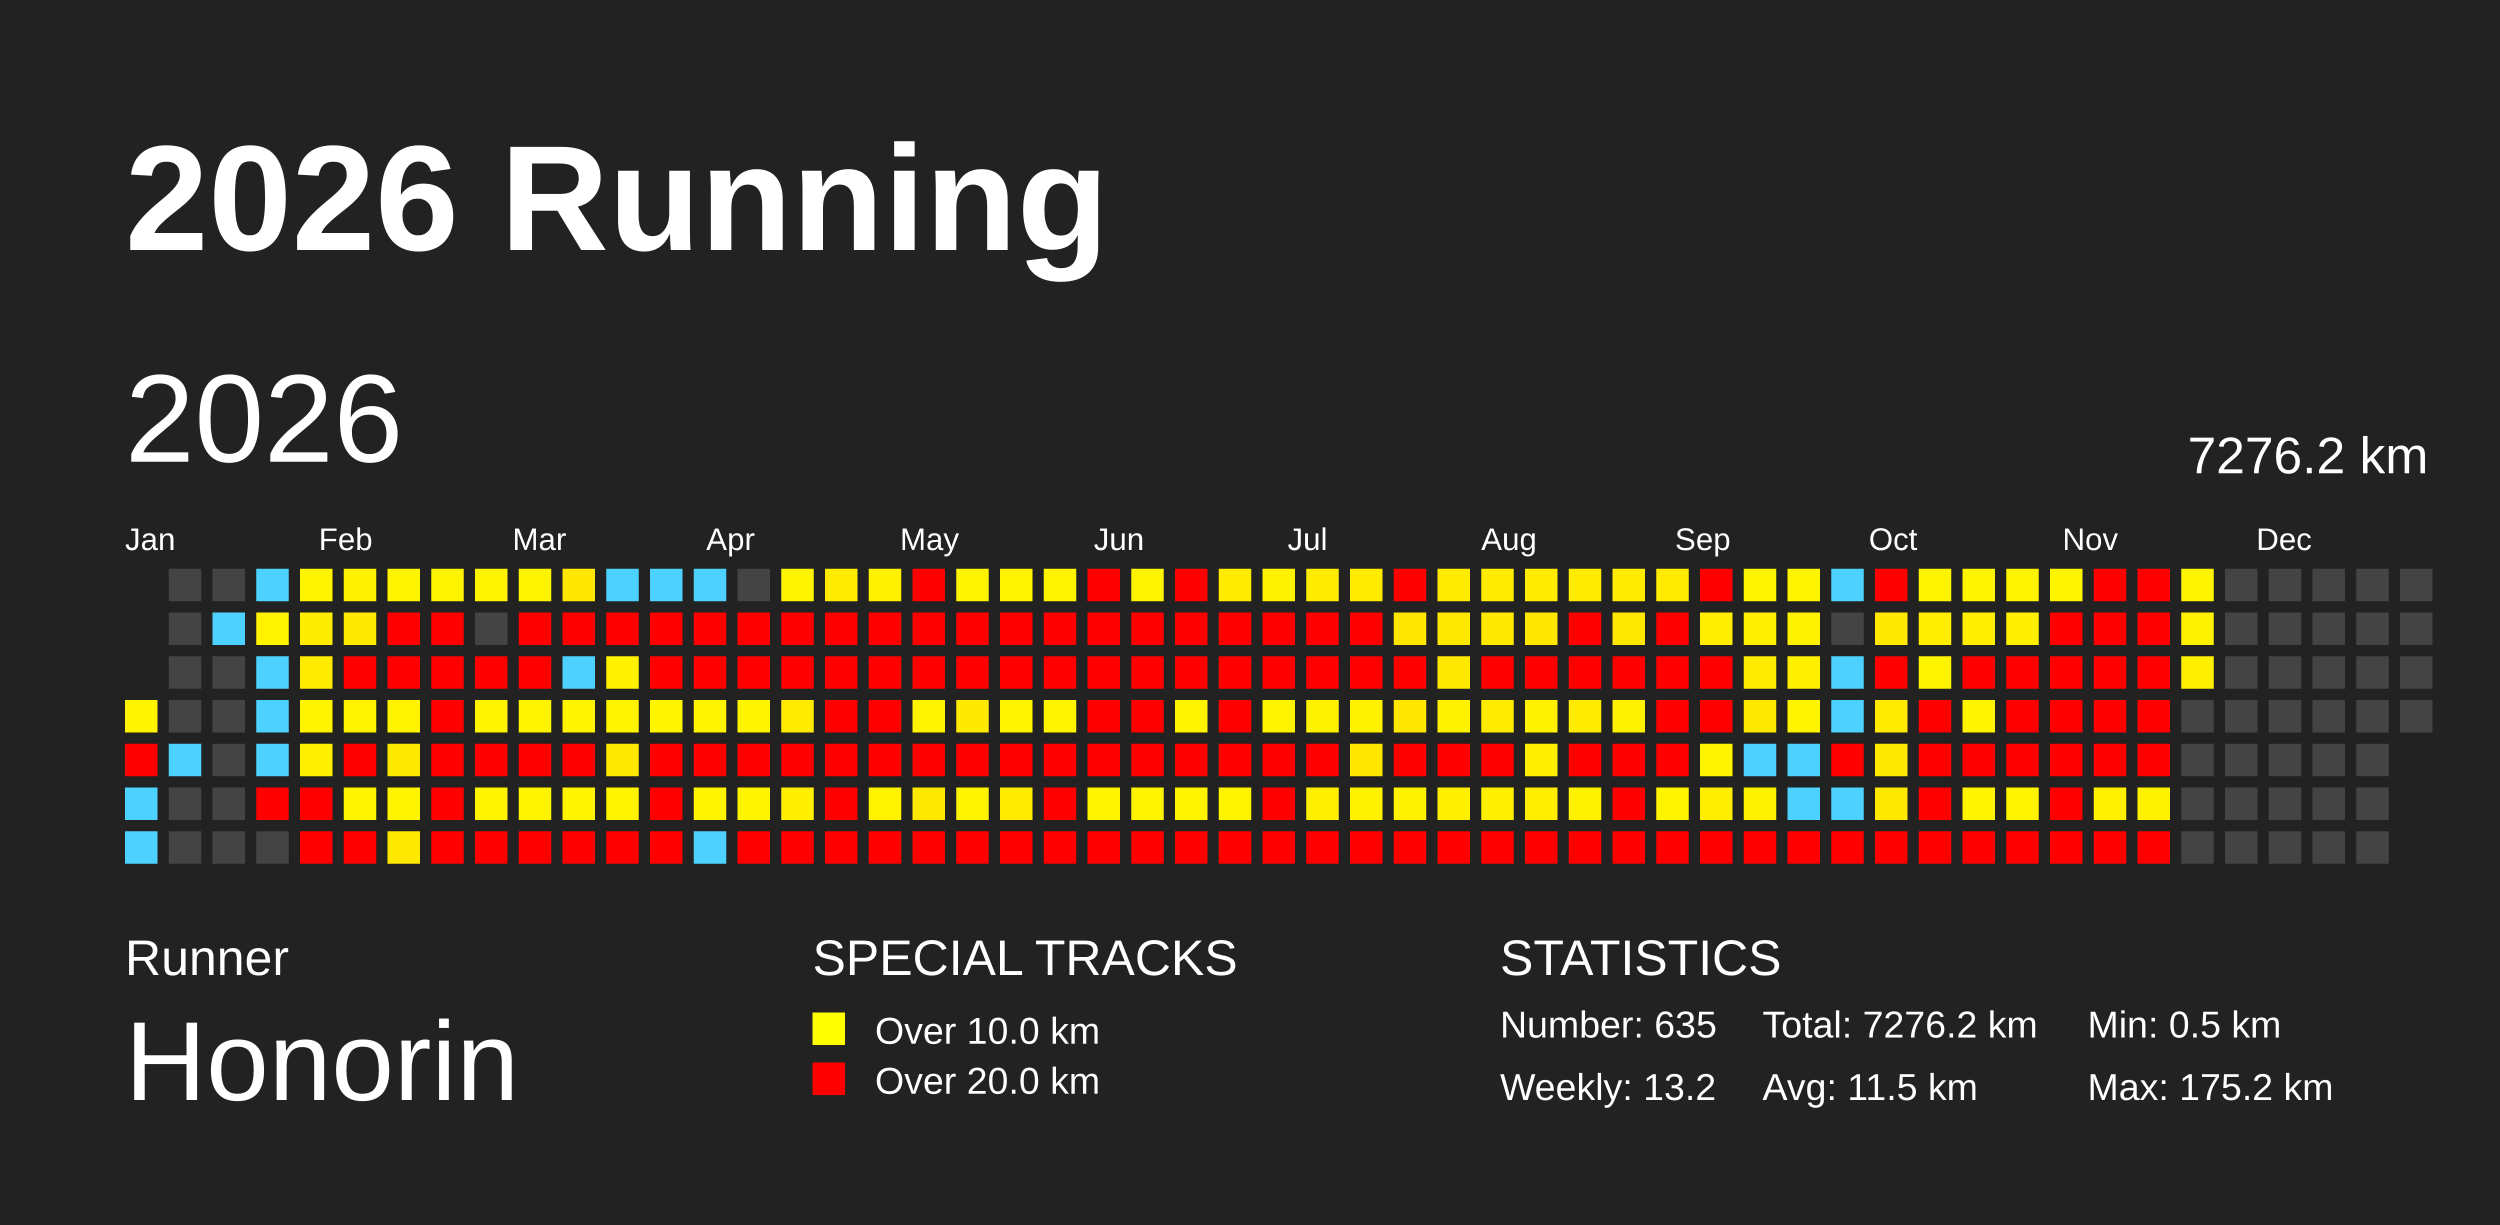
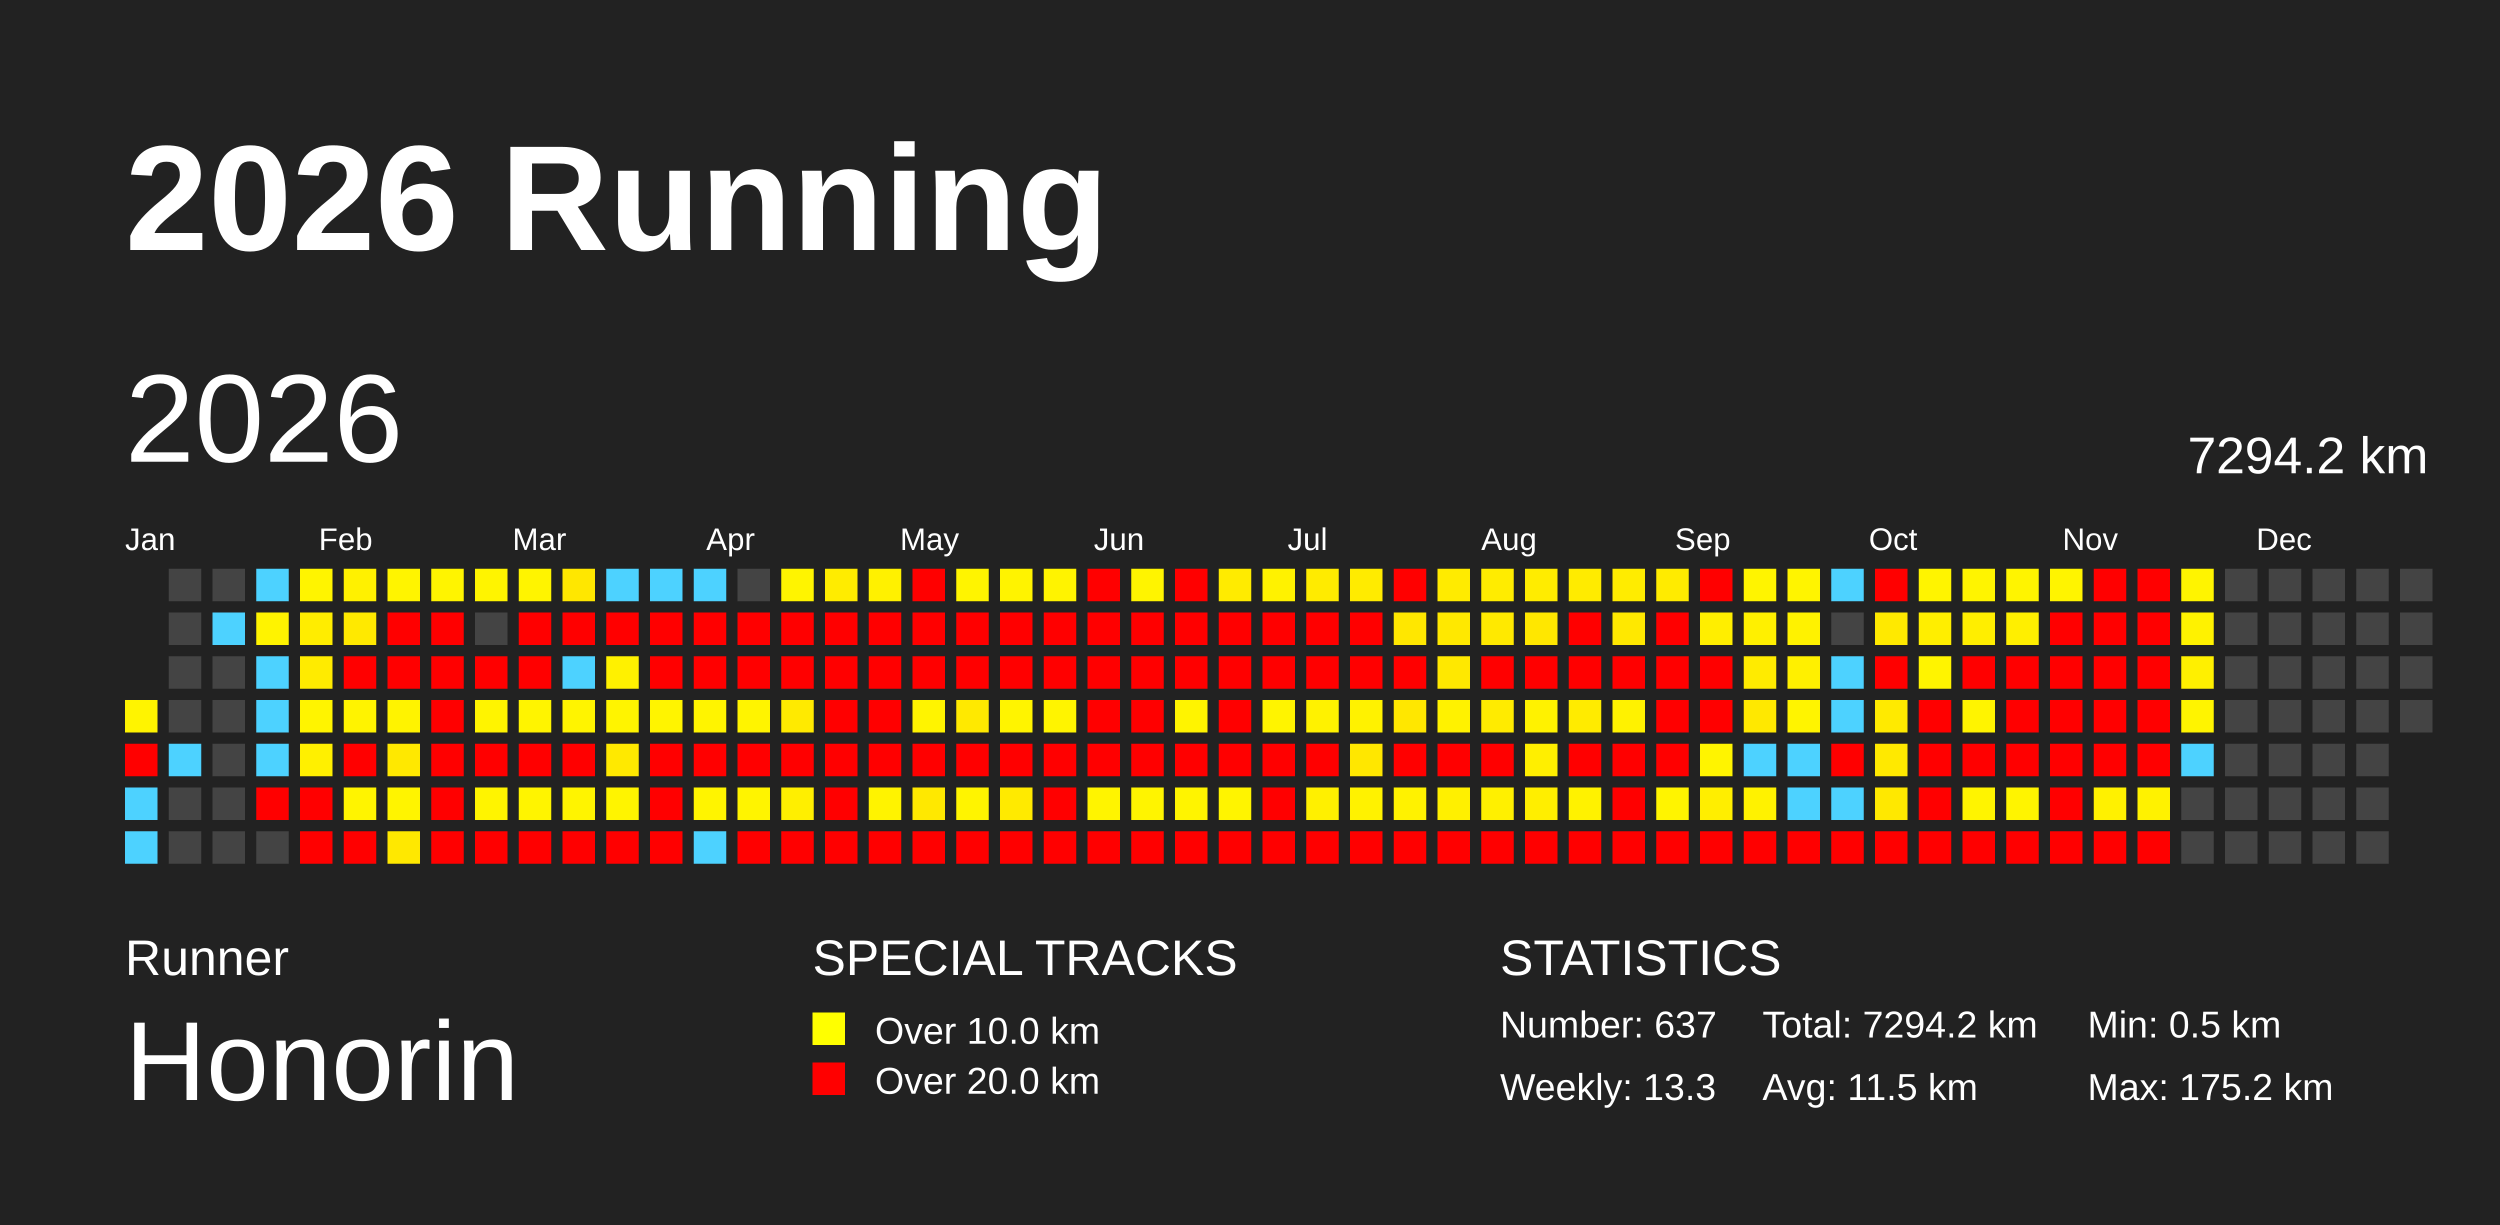
<svg xmlns="http://www.w3.org/2000/svg" baseProfile="full" height="98mm" version="1.1" viewBox="0,0,200,98" width="200mm">
  <defs />
  <rect fill="#222222" height="98" width="200" x="0" y="0" />
  <text fill="#FFFFFF" style="font-size:12px; font-family:Arial; font-weight:bold;" x="10" y="20">2026 Running</text>
  <text fill="#FFFFFF" style="font-size:4px; font-family:Arial" x="10" y="78">Runner</text>
  <text fill="#FFFFFF" style="font-size:9px; font-family:Arial" x="10" y="88">Honorin</text>
  <text fill="#FFFFFF" style="font-size:4px; font-family:Arial" x="65" y="78">SPECIAL TRACKS</text>
  <rect fill="yellow" height="2.6" width="2.6" x="65" y="81" />
  <text fill="#FFFFFF" style="font-size:3px; font-family:Arial" x="70" y="83.5">Over 10.0 km</text>
  <rect fill="red" height="2.6" width="2.6" x="65" y="85" />
  <text fill="#FFFFFF" style="font-size:3px; font-family:Arial" x="70" y="87.5">Over 20.0 km</text>
  <text fill="#FFFFFF" style="font-size:4px; font-family:Arial" x="120" y="78">STATISTICS</text>
-   <text fill="#FFFFFF" style="font-size:3px; font-family:Arial" x="120" y="83">Number: 635</text>
-   <text fill="#FFFFFF" style="font-size:3px; font-family:Arial" x="120" y="88">Weekly: 13.2</text>
-   <text fill="#FFFFFF" style="font-size:3px; font-family:Arial" x="141" y="83">Total: 7276.2 km</text>
+   <text fill="#FFFFFF" style="font-size:3px; font-family:Arial" x="120" y="83">Number: 637</text>
+   <text fill="#FFFFFF" style="font-size:3px; font-family:Arial" x="120" y="88">Weekly: 13.3</text>
+   <text fill="#FFFFFF" style="font-size:3px; font-family:Arial" x="141" y="83">Total: 7294.2 km</text>
  <text fill="#FFFFFF" style="font-size:3px; font-family:Arial" x="141" y="88">Avg: 11.5 km</text>
  <text fill="#FFFFFF" style="font-size:3px; font-family:Arial" x="167" y="83">Min: 0.5 km</text>
  <text fill="#FFFFFF" style="font-size:3px; font-family:Arial" x="167" y="88">Max: 175.2 km</text>
  <text dominant-baseline="hanging" fill="#FFFFFF" style="font-size:10.0px; font-family:Arial;" x="10" y="30">2026</text>
-   <text dominant-baseline="hanging" fill="#FFFFFF" style="font-size:4.125px; font-family:Arial;" x="175" y="35">7276.2 km</text>
+   <text dominant-baseline="hanging" fill="#FFFFFF" style="font-size:4.125px; font-family:Arial;" x="175" y="35">7294.2 km</text>
  <text fill="#FFFFFF" style="font-size:2.5px; font-family:Arial" x="10.0" y="44">Jan</text>
  <text fill="#FFFFFF" style="font-size:2.5px; font-family:Arial" x="25.5" y="44">Feb</text>
  <text fill="#FFFFFF" style="font-size:2.5px; font-family:Arial" x="41.0" y="44">Mar</text>
  <text fill="#FFFFFF" style="font-size:2.5px; font-family:Arial" x="56.5" y="44">Apr</text>
  <text fill="#FFFFFF" style="font-size:2.5px; font-family:Arial" x="72.0" y="44">May</text>
  <text fill="#FFFFFF" style="font-size:2.5px; font-family:Arial" x="87.5" y="44">Jun</text>
  <text fill="#FFFFFF" style="font-size:2.5px; font-family:Arial" x="103.0" y="44">Jul</text>
  <text fill="#FFFFFF" style="font-size:2.5px; font-family:Arial" x="118.5" y="44">Aug</text>
  <text fill="#FFFFFF" style="font-size:2.5px; font-family:Arial" x="134.0" y="44">Sep</text>
  <text fill="#FFFFFF" style="font-size:2.5px; font-family:Arial" x="149.5" y="44">Oct</text>
  <text fill="#FFFFFF" style="font-size:2.5px; font-family:Arial" x="165.0" y="44">Nov</text>
  <text fill="#FFFFFF" style="font-size:2.5px; font-family:Arial" x="180.5" y="44">Dec</text>
  <rect fill="#fff400" height="2.6" width="2.6" x="10.0" y="56.0" />
  <rect fill="red" height="2.6" width="2.6" x="10.0" y="59.5" />
  <rect fill="#4dd2ff" height="2.6" width="2.6" x="10.0" y="63.0" />
  <rect fill="#4dd2ff" height="2.6" width="2.6" x="10.0" y="66.5" />
  <rect fill="#444444" height="2.6" width="2.6" x="13.5" y="45.5" />
  <rect fill="#444444" height="2.6" width="2.6" x="13.5" y="49.0" />
  <rect fill="#444444" height="2.6" width="2.6" x="13.5" y="52.5" />
  <rect fill="#444444" height="2.6" width="2.6" x="13.5" y="56.0" />
  <rect fill="#4dd2ff" height="2.6" width="2.6" x="13.5" y="59.5" />
  <rect fill="#444444" height="2.6" width="2.6" x="13.5" y="63.0" />
  <rect fill="#444444" height="2.6" width="2.6" x="13.5" y="66.5" />
  <rect fill="#444444" height="2.6" width="2.6" x="17.0" y="45.5" />
  <rect fill="#4dd2ff" height="2.6" width="2.6" x="17.0" y="49.0" />
  <rect fill="#444444" height="2.6" width="2.6" x="17.0" y="52.5" />
  <rect fill="#444444" height="2.6" width="2.6" x="17.0" y="56.0" />
  <rect fill="#444444" height="2.6" width="2.6" x="17.0" y="59.5" />
  <rect fill="#444444" height="2.6" width="2.6" x="17.0" y="63.0" />
  <rect fill="#444444" height="2.6" width="2.6" x="17.0" y="66.5" />
  <rect fill="#4dd2ff" height="2.6" width="2.6" x="20.5" y="45.5" />
  <rect fill="#fff300" height="2.6" width="2.6" x="20.5" y="49.0" />
  <rect fill="#4dd2ff" height="2.6" width="2.6" x="20.5" y="52.5" />
  <rect fill="#4dd2ff" height="2.6" width="2.6" x="20.5" y="56.0" />
  <rect fill="#4dd2ff" height="2.6" width="2.6" x="20.5" y="59.5" />
  <rect fill="red" height="2.6" width="2.6" x="20.5" y="63.0" />
  <rect fill="#444444" height="2.6" width="2.6" x="20.5" y="66.5" />
  <rect fill="#fff400" height="2.6" width="2.6" x="24.0" y="45.5" />
  <rect fill="#ffed00" height="2.6" width="2.6" x="24.0" y="49.0" />
  <rect fill="#ffeb00" height="2.6" width="2.6" x="24.0" y="52.5" />
  <rect fill="#fff400" height="2.6" width="2.6" x="24.0" y="56.0" />
  <rect fill="#fff000" height="2.6" width="2.6" x="24.0" y="59.5" />
  <rect fill="red" height="2.6" width="2.6" x="24.0" y="63.0" />
  <rect fill="red" height="2.6" width="2.6" x="24.0" y="66.5" />
  <rect fill="#fff100" height="2.6" width="2.6" x="27.5" y="45.5" />
  <rect fill="#ffe900" height="2.6" width="2.6" x="27.5" y="49.0" />
  <rect fill="red" height="2.6" width="2.6" x="27.5" y="52.5" />
  <rect fill="#fff300" height="2.6" width="2.6" x="27.5" y="56.0" />
  <rect fill="red" height="2.6" width="2.6" x="27.5" y="59.5" />
  <rect fill="#fff400" height="2.6" width="2.6" x="27.5" y="63.0" />
  <rect fill="red" height="2.6" width="2.6" x="27.5" y="66.5" />
  <rect fill="#fff400" height="2.6" width="2.6" x="31.0" y="45.5" />
  <rect fill="red" height="2.6" width="2.6" x="31.0" y="49.0" />
  <rect fill="red" height="2.6" width="2.6" x="31.0" y="52.5" />
  <rect fill="#fff300" height="2.6" width="2.6" x="31.0" y="56.0" />
  <rect fill="#ffe800" height="2.6" width="2.6" x="31.0" y="59.5" />
  <rect fill="#fff400" height="2.6" width="2.6" x="31.0" y="63.0" />
  <rect fill="#ffe800" height="2.6" width="2.6" x="31.0" y="66.5" />
  <rect fill="#fff400" height="2.6" width="2.6" x="34.5" y="45.5" />
  <rect fill="red" height="2.6" width="2.6" x="34.5" y="49.0" />
  <rect fill="red" height="2.6" width="2.6" x="34.5" y="52.5" />
  <rect fill="red" height="2.6" width="2.6" x="34.5" y="56.0" />
  <rect fill="red" height="2.6" width="2.6" x="34.5" y="59.5" />
  <rect fill="red" height="2.6" width="2.6" x="34.5" y="63.0" />
  <rect fill="red" height="2.6" width="2.6" x="34.5" y="66.5" />
  <rect fill="#fff400" height="2.6" width="2.6" x="38.0" y="45.5" />
  <rect fill="#444444" height="2.6" width="2.6" x="38.0" y="49.0" />
  <rect fill="red" height="2.6" width="2.6" x="38.0" y="52.5" />
  <rect fill="#fff400" height="2.6" width="2.6" x="38.0" y="56.0" />
  <rect fill="red" height="2.6" width="2.6" x="38.0" y="59.5" />
  <rect fill="#fff400" height="2.6" width="2.6" x="38.0" y="63.0" />
  <rect fill="red" height="2.6" width="2.6" x="38.0" y="66.5" />
  <rect fill="#fff400" height="2.6" width="2.6" x="41.5" y="45.5" />
  <rect fill="red" height="2.6" width="2.6" x="41.5" y="49.0" />
  <rect fill="red" height="2.6" width="2.6" x="41.5" y="52.5" />
  <rect fill="#fff400" height="2.6" width="2.6" x="41.5" y="56.0" />
  <rect fill="red" height="2.6" width="2.6" x="41.5" y="59.5" />
  <rect fill="#fff400" height="2.6" width="2.6" x="41.5" y="63.0" />
  <rect fill="red" height="2.6" width="2.6" x="41.5" y="66.5" />
  <rect fill="#ffe700" height="2.6" width="2.6" x="45.0" y="45.5" />
  <rect fill="red" height="2.6" width="2.6" x="45.0" y="49.0" />
  <rect fill="#4dd2ff" height="2.6" width="2.6" x="45.0" y="52.5" />
  <rect fill="#fff400" height="2.6" width="2.6" x="45.0" y="56.0" />
  <rect fill="red" height="2.6" width="2.6" x="45.0" y="59.5" />
  <rect fill="#fff400" height="2.6" width="2.6" x="45.0" y="63.0" />
  <rect fill="red" height="2.6" width="2.6" x="45.0" y="66.5" />
  <rect fill="#4dd2ff" height="2.6" width="2.6" x="48.5" y="45.5" />
  <rect fill="red" height="2.6" width="2.6" x="48.5" y="49.0" />
  <rect fill="#fff100" height="2.6" width="2.6" x="48.5" y="52.5" />
  <rect fill="#fff400" height="2.6" width="2.6" x="48.5" y="56.0" />
  <rect fill="#ffe900" height="2.6" width="2.6" x="48.5" y="59.5" />
  <rect fill="#fff400" height="2.6" width="2.6" x="48.5" y="63.0" />
  <rect fill="red" height="2.6" width="2.6" x="48.5" y="66.5" />
  <rect fill="#4dd2ff" height="2.6" width="2.6" x="52.0" y="45.5" />
  <rect fill="red" height="2.6" width="2.6" x="52.0" y="49.0" />
  <rect fill="red" height="2.6" width="2.6" x="52.0" y="52.5" />
  <rect fill="#fff400" height="2.6" width="2.6" x="52.0" y="56.0" />
  <rect fill="red" height="2.6" width="2.6" x="52.0" y="59.5" />
  <rect fill="red" height="2.6" width="2.6" x="52.0" y="63.0" />
  <rect fill="red" height="2.6" width="2.6" x="52.0" y="66.5" />
  <rect fill="#4dd2ff" height="2.6" width="2.6" x="55.5" y="45.5" />
  <rect fill="red" height="2.6" width="2.6" x="55.5" y="49.0" />
  <rect fill="red" height="2.6" width="2.6" x="55.5" y="52.5" />
  <rect fill="#fff400" height="2.6" width="2.6" x="55.5" y="56.0" />
  <rect fill="red" height="2.6" width="2.6" x="55.5" y="59.5" />
  <rect fill="#fff400" height="2.6" width="2.6" x="55.5" y="63.0" />
  <rect fill="#4dd2ff" height="2.6" width="2.6" x="55.5" y="66.5" />
  <rect fill="#444444" height="2.6" width="2.6" x="59.0" y="45.5" />
  <rect fill="red" height="2.6" width="2.6" x="59.0" y="49.0" />
  <rect fill="red" height="2.6" width="2.6" x="59.0" y="52.5" />
  <rect fill="#fff400" height="2.6" width="2.6" x="59.0" y="56.0" />
  <rect fill="red" height="2.6" width="2.6" x="59.0" y="59.5" />
  <rect fill="#fff400" height="2.6" width="2.6" x="59.0" y="63.0" />
  <rect fill="red" height="2.6" width="2.6" x="59.0" y="66.5" />
  <rect fill="#fff400" height="2.6" width="2.6" x="62.5" y="45.5" />
  <rect fill="red" height="2.6" width="2.6" x="62.5" y="49.0" />
  <rect fill="red" height="2.6" width="2.6" x="62.5" y="52.5" />
  <rect fill="#ffea00" height="2.6" width="2.6" x="62.5" y="56.0" />
  <rect fill="red" height="2.6" width="2.6" x="62.5" y="59.5" />
  <rect fill="#ffef00" height="2.6" width="2.6" x="62.5" y="63.0" />
  <rect fill="red" height="2.6" width="2.6" x="62.5" y="66.5" />
  <rect fill="#ffec00" height="2.6" width="2.6" x="66.0" y="45.5" />
  <rect fill="red" height="2.6" width="2.6" x="66.0" y="49.0" />
  <rect fill="red" height="2.6" width="2.6" x="66.0" y="52.5" />
  <rect fill="red" height="2.6" width="2.6" x="66.0" y="56.0" />
  <rect fill="red" height="2.6" width="2.6" x="66.0" y="59.5" />
  <rect fill="red" height="2.6" width="2.6" x="66.0" y="63.0" />
  <rect fill="red" height="2.6" width="2.6" x="66.0" y="66.5" />
  <rect fill="#fff100" height="2.6" width="2.6" x="69.5" y="45.5" />
  <rect fill="red" height="2.6" width="2.6" x="69.5" y="49.0" />
  <rect fill="red" height="2.6" width="2.6" x="69.5" y="52.5" />
  <rect fill="red" height="2.6" width="2.6" x="69.5" y="56.0" />
  <rect fill="red" height="2.6" width="2.6" x="69.5" y="59.5" />
  <rect fill="#fff300" height="2.6" width="2.6" x="69.5" y="63.0" />
  <rect fill="red" height="2.6" width="2.6" x="69.5" y="66.5" />
  <rect fill="red" height="2.6" width="2.6" x="73.0" y="45.5" />
  <rect fill="red" height="2.6" width="2.6" x="73.0" y="49.0" />
  <rect fill="red" height="2.6" width="2.6" x="73.0" y="52.5" />
  <rect fill="#fff400" height="2.6" width="2.6" x="73.0" y="56.0" />
  <rect fill="red" height="2.6" width="2.6" x="73.0" y="59.5" />
  <rect fill="#ffe800" height="2.6" width="2.6" x="73.0" y="63.0" />
  <rect fill="red" height="2.6" width="2.6" x="73.0" y="66.5" />
  <rect fill="#fff400" height="2.6" width="2.6" x="76.5" y="45.5" />
  <rect fill="red" height="2.6" width="2.6" x="76.5" y="49.0" />
  <rect fill="red" height="2.6" width="2.6" x="76.5" y="52.5" />
  <rect fill="#ffe900" height="2.6" width="2.6" x="76.5" y="56.0" />
  <rect fill="red" height="2.6" width="2.6" x="76.5" y="59.5" />
  <rect fill="#fff400" height="2.6" width="2.6" x="76.5" y="63.0" />
  <rect fill="red" height="2.6" width="2.6" x="76.5" y="66.5" />
  <rect fill="#fff300" height="2.6" width="2.6" x="80.0" y="45.5" />
  <rect fill="red" height="2.6" width="2.6" x="80.0" y="49.0" />
  <rect fill="red" height="2.6" width="2.6" x="80.0" y="52.5" />
  <rect fill="#fff400" height="2.6" width="2.6" x="80.0" y="56.0" />
  <rect fill="red" height="2.6" width="2.6" x="80.0" y="59.5" />
  <rect fill="#ffea00" height="2.6" width="2.6" x="80.0" y="63.0" />
  <rect fill="red" height="2.6" width="2.6" x="80.0" y="66.5" />
  <rect fill="#fff300" height="2.6" width="2.6" x="83.5" y="45.5" />
  <rect fill="red" height="2.6" width="2.6" x="83.5" y="49.0" />
  <rect fill="red" height="2.6" width="2.6" x="83.5" y="52.5" />
  <rect fill="#fff400" height="2.6" width="2.6" x="83.5" y="56.0" />
  <rect fill="red" height="2.6" width="2.6" x="83.5" y="59.5" />
  <rect fill="red" height="2.6" width="2.6" x="83.5" y="63.0" />
  <rect fill="red" height="2.6" width="2.6" x="83.5" y="66.5" />
  <rect fill="red" height="2.6" width="2.6" x="87.0" y="45.5" />
  <rect fill="red" height="2.6" width="2.6" x="87.0" y="49.0" />
  <rect fill="red" height="2.6" width="2.6" x="87.0" y="52.5" />
  <rect fill="red" height="2.6" width="2.6" x="87.0" y="56.0" />
  <rect fill="red" height="2.6" width="2.6" x="87.0" y="59.5" />
  <rect fill="#fff400" height="2.6" width="2.6" x="87.0" y="63.0" />
  <rect fill="red" height="2.6" width="2.6" x="87.0" y="66.5" />
  <rect fill="#fff400" height="2.6" width="2.6" x="90.5" y="45.5" />
  <rect fill="red" height="2.6" width="2.6" x="90.5" y="49.0" />
  <rect fill="red" height="2.6" width="2.6" x="90.5" y="52.5" />
  <rect fill="red" height="2.6" width="2.6" x="90.5" y="56.0" />
  <rect fill="red" height="2.6" width="2.6" x="90.5" y="59.5" />
  <rect fill="#fff400" height="2.6" width="2.6" x="90.5" y="63.0" />
  <rect fill="red" height="2.6" width="2.6" x="90.5" y="66.5" />
  <rect fill="red" height="2.6" width="2.6" x="94.0" y="45.5" />
  <rect fill="red" height="2.6" width="2.6" x="94.0" y="49.0" />
  <rect fill="red" height="2.6" width="2.6" x="94.0" y="52.5" />
  <rect fill="#fff400" height="2.6" width="2.6" x="94.0" y="56.0" />
  <rect fill="red" height="2.6" width="2.6" x="94.0" y="59.5" />
  <rect fill="#fff400" height="2.6" width="2.6" x="94.0" y="63.0" />
  <rect fill="red" height="2.6" width="2.6" x="94.0" y="66.5" />
  <rect fill="#ffeb00" height="2.6" width="2.6" x="97.5" y="45.5" />
  <rect fill="red" height="2.6" width="2.6" x="97.5" y="49.0" />
  <rect fill="red" height="2.6" width="2.6" x="97.5" y="52.5" />
  <rect fill="red" height="2.6" width="2.6" x="97.5" y="56.0" />
  <rect fill="red" height="2.6" width="2.6" x="97.5" y="59.5" />
  <rect fill="#fff400" height="2.6" width="2.6" x="97.5" y="63.0" />
  <rect fill="red" height="2.6" width="2.6" x="97.5" y="66.5" />
  <rect fill="#fff200" height="2.6" width="2.6" x="101.0" y="45.5" />
  <rect fill="red" height="2.6" width="2.6" x="101.0" y="49.0" />
  <rect fill="red" height="2.6" width="2.6" x="101.0" y="52.5" />
  <rect fill="#fff400" height="2.6" width="2.6" x="101.0" y="56.0" />
  <rect fill="red" height="2.6" width="2.6" x="101.0" y="59.5" />
  <rect fill="red" height="2.6" width="2.6" x="101.0" y="63.0" />
  <rect fill="red" height="2.6" width="2.6" x="101.0" y="66.5" />
  <rect fill="#ffeb00" height="2.6" width="2.6" x="104.5" y="45.5" />
  <rect fill="red" height="2.6" width="2.6" x="104.5" y="49.0" />
  <rect fill="red" height="2.6" width="2.6" x="104.5" y="52.5" />
  <rect fill="#fff200" height="2.6" width="2.6" x="104.5" y="56.0" />
  <rect fill="red" height="2.6" width="2.6" x="104.5" y="59.5" />
  <rect fill="#fff000" height="2.6" width="2.6" x="104.5" y="63.0" />
  <rect fill="red" height="2.6" width="2.6" x="104.5" y="66.5" />
  <rect fill="#ffeb00" height="2.6" width="2.6" x="108.0" y="45.5" />
  <rect fill="red" height="2.6" width="2.6" x="108.0" y="49.0" />
  <rect fill="red" height="2.6" width="2.6" x="108.0" y="52.5" />
  <rect fill="#fff200" height="2.6" width="2.6" x="108.0" y="56.0" />
  <rect fill="#ffe700" height="2.6" width="2.6" x="108.0" y="59.5" />
  <rect fill="#fff200" height="2.6" width="2.6" x="108.0" y="63.0" />
  <rect fill="red" height="2.6" width="2.6" x="108.0" y="66.5" />
  <rect fill="red" height="2.6" width="2.6" x="111.5" y="45.5" />
  <rect fill="#ffe700" height="2.6" width="2.6" x="111.5" y="49.0" />
  <rect fill="red" height="2.6" width="2.6" x="111.5" y="52.5" />
  <rect fill="#ffe700" height="2.6" width="2.6" x="111.5" y="56.0" />
  <rect fill="red" height="2.6" width="2.6" x="111.5" y="59.5" />
  <rect fill="#fff200" height="2.6" width="2.6" x="111.5" y="63.0" />
  <rect fill="red" height="2.6" width="2.6" x="111.5" y="66.5" />
  <rect fill="#ffeb00" height="2.6" width="2.6" x="115.0" y="45.5" />
  <rect fill="#ffe800" height="2.6" width="2.6" x="115.0" y="49.0" />
  <rect fill="#ffe800" height="2.6" width="2.6" x="115.0" y="52.5" />
  <rect fill="#fff200" height="2.6" width="2.6" x="115.0" y="56.0" />
  <rect fill="red" height="2.6" width="2.6" x="115.0" y="59.5" />
  <rect fill="#fff000" height="2.6" width="2.6" x="115.0" y="63.0" />
  <rect fill="red" height="2.6" width="2.6" x="115.0" y="66.5" />
  <rect fill="#ffec00" height="2.6" width="2.6" x="118.5" y="45.5" />
  <rect fill="#ffe900" height="2.6" width="2.6" x="118.5" y="49.0" />
  <rect fill="red" height="2.6" width="2.6" x="118.5" y="52.5" />
  <rect fill="#ffeb00" height="2.6" width="2.6" x="118.5" y="56.0" />
  <rect fill="red" height="2.6" width="2.6" x="118.5" y="59.5" />
  <rect fill="#fff000" height="2.6" width="2.6" x="118.5" y="63.0" />
  <rect fill="red" height="2.6" width="2.6" x="118.5" y="66.5" />
  <rect fill="#ffec00" height="2.6" width="2.6" x="122.0" y="45.5" />
  <rect fill="#ffe700" height="2.6" width="2.6" x="122.0" y="49.0" />
  <rect fill="red" height="2.6" width="2.6" x="122.0" y="52.5" />
  <rect fill="#fff200" height="2.6" width="2.6" x="122.0" y="56.0" />
  <rect fill="#ffef00" height="2.6" width="2.6" x="122.0" y="59.5" />
  <rect fill="#ffee00" height="2.6" width="2.6" x="122.0" y="63.0" />
  <rect fill="red" height="2.6" width="2.6" x="122.0" y="66.5" />
  <rect fill="#ffeb00" height="2.6" width="2.6" x="125.5" y="45.5" />
  <rect fill="red" height="2.6" width="2.6" x="125.5" y="49.0" />
  <rect fill="red" height="2.6" width="2.6" x="125.5" y="52.5" />
  <rect fill="#ffeb00" height="2.6" width="2.6" x="125.5" y="56.0" />
  <rect fill="red" height="2.6" width="2.6" x="125.5" y="59.5" />
  <rect fill="#fff200" height="2.6" width="2.6" x="125.5" y="63.0" />
  <rect fill="red" height="2.6" width="2.6" x="125.5" y="66.5" />
  <rect fill="#ffec00" height="2.6" width="2.6" x="129.0" y="45.5" />
  <rect fill="#ffe800" height="2.6" width="2.6" x="129.0" y="49.0" />
  <rect fill="red" height="2.6" width="2.6" x="129.0" y="52.5" />
  <rect fill="#fff200" height="2.6" width="2.6" x="129.0" y="56.0" />
  <rect fill="red" height="2.6" width="2.6" x="129.0" y="59.5" />
  <rect fill="red" height="2.6" width="2.6" x="129.0" y="63.0" />
  <rect fill="red" height="2.6" width="2.6" x="129.0" y="66.5" />
  <rect fill="#ffeb00" height="2.6" width="2.6" x="132.5" y="45.5" />
  <rect fill="red" height="2.6" width="2.6" x="132.5" y="49.0" />
  <rect fill="red" height="2.6" width="2.6" x="132.5" y="52.5" />
  <rect fill="red" height="2.6" width="2.6" x="132.5" y="56.0" />
  <rect fill="red" height="2.6" width="2.6" x="132.5" y="59.5" />
  <rect fill="#fff400" height="2.6" width="2.6" x="132.5" y="63.0" />
  <rect fill="red" height="2.6" width="2.6" x="132.5" y="66.5" />
  <rect fill="red" height="2.6" width="2.6" x="136.0" y="45.5" />
  <rect fill="#ffee00" height="2.6" width="2.6" x="136.0" y="49.0" />
  <rect fill="red" height="2.6" width="2.6" x="136.0" y="52.5" />
  <rect fill="red" height="2.6" width="2.6" x="136.0" y="56.0" />
  <rect fill="#fff400" height="2.6" width="2.6" x="136.0" y="59.5" />
  <rect fill="#ffee00" height="2.6" width="2.6" x="136.0" y="63.0" />
  <rect fill="red" height="2.6" width="2.6" x="136.0" y="66.5" />
  <rect fill="#fff400" height="2.6" width="2.6" x="139.5" y="45.5" />
  <rect fill="#fff000" height="2.6" width="2.6" x="139.5" y="49.0" />
  <rect fill="#ffeb00" height="2.6" width="2.6" x="139.5" y="52.5" />
  <rect fill="#ffe800" height="2.6" width="2.6" x="139.5" y="56.0" />
  <rect fill="#4dd2ff" height="2.6" width="2.6" x="139.5" y="59.5" />
  <rect fill="#fff200" height="2.6" width="2.6" x="139.5" y="63.0" />
  <rect fill="red" height="2.6" width="2.6" x="139.5" y="66.5" />
  <rect fill="#fff400" height="2.6" width="2.6" x="143.0" y="45.5" />
  <rect fill="#fff200" height="2.6" width="2.6" x="143.0" y="49.0" />
  <rect fill="#fff000" height="2.6" width="2.6" x="143.0" y="52.5" />
  <rect fill="#fff400" height="2.6" width="2.6" x="143.0" y="56.0" />
  <rect fill="#4dd2ff" height="2.6" width="2.6" x="143.0" y="59.5" />
  <rect fill="#4dd2ff" height="2.6" width="2.6" x="143.0" y="63.0" />
  <rect fill="red" height="2.6" width="2.6" x="143.0" y="66.5" />
  <rect fill="#4dd2ff" height="2.6" width="2.6" x="146.5" y="45.5" />
  <rect fill="#444444" height="2.6" width="2.6" x="146.5" y="49.0" />
  <rect fill="#4dd2ff" height="2.6" width="2.6" x="146.5" y="52.5" />
  <rect fill="#4dd2ff" height="2.6" width="2.6" x="146.5" y="56.0" />
  <rect fill="red" height="2.6" width="2.6" x="146.5" y="59.5" />
  <rect fill="#4dd2ff" height="2.6" width="2.6" x="146.5" y="63.0" />
  <rect fill="red" height="2.6" width="2.6" x="146.5" y="66.5" />
  <rect fill="red" height="2.6" width="2.6" x="150.0" y="45.5" />
  <rect fill="#ffe900" height="2.6" width="2.6" x="150.0" y="49.0" />
  <rect fill="red" height="2.6" width="2.6" x="150.0" y="52.5" />
  <rect fill="#ffea00" height="2.6" width="2.6" x="150.0" y="56.0" />
  <rect fill="#ffe900" height="2.6" width="2.6" x="150.0" y="59.5" />
  <rect fill="#ffe800" height="2.6" width="2.6" x="150.0" y="63.0" />
  <rect fill="red" height="2.6" width="2.6" x="150.0" y="66.5" />
  <rect fill="#fff400" height="2.6" width="2.6" x="153.5" y="45.5" />
  <rect fill="#ffee00" height="2.6" width="2.6" x="153.5" y="49.0" />
  <rect fill="#fff400" height="2.6" width="2.6" x="153.5" y="52.5" />
  <rect fill="red" height="2.6" width="2.6" x="153.5" y="56.0" />
  <rect fill="red" height="2.6" width="2.6" x="153.5" y="59.5" />
  <rect fill="red" height="2.6" width="2.6" x="153.5" y="63.0" />
  <rect fill="red" height="2.6" width="2.6" x="153.5" y="66.5" />
  <rect fill="#fff400" height="2.6" width="2.6" x="157.0" y="45.5" />
  <rect fill="#ffee00" height="2.6" width="2.6" x="157.0" y="49.0" />
  <rect fill="red" height="2.6" width="2.6" x="157.0" y="52.5" />
  <rect fill="#fff400" height="2.6" width="2.6" x="157.0" y="56.0" />
  <rect fill="red" height="2.6" width="2.6" x="157.0" y="59.5" />
  <rect fill="#fff400" height="2.6" width="2.6" x="157.0" y="63.0" />
  <rect fill="red" height="2.6" width="2.6" x="157.0" y="66.5" />
  <rect fill="#fff400" height="2.6" width="2.6" x="160.5" y="45.5" />
  <rect fill="#ffef00" height="2.6" width="2.6" x="160.5" y="49.0" />
  <rect fill="red" height="2.6" width="2.6" x="160.5" y="52.5" />
  <rect fill="red" height="2.6" width="2.6" x="160.5" y="56.0" />
  <rect fill="red" height="2.6" width="2.6" x="160.5" y="59.5" />
  <rect fill="#fff400" height="2.6" width="2.6" x="160.5" y="63.0" />
  <rect fill="red" height="2.6" width="2.6" x="160.5" y="66.5" />
  <rect fill="#fff400" height="2.6" width="2.6" x="164.0" y="45.5" />
  <rect fill="red" height="2.6" width="2.6" x="164.0" y="49.0" />
  <rect fill="red" height="2.6" width="2.6" x="164.0" y="52.5" />
  <rect fill="red" height="2.6" width="2.6" x="164.0" y="56.0" />
  <rect fill="red" height="2.6" width="2.6" x="164.0" y="59.5" />
  <rect fill="red" height="2.6" width="2.6" x="164.0" y="63.0" />
  <rect fill="red" height="2.6" width="2.6" x="164.0" y="66.5" />
  <rect fill="red" height="2.6" width="2.6" x="167.5" y="45.5" />
  <rect fill="red" height="2.6" width="2.6" x="167.5" y="49.0" />
  <rect fill="red" height="2.6" width="2.6" x="167.5" y="52.5" />
  <rect fill="red" height="2.6" width="2.6" x="167.5" y="56.0" />
  <rect fill="red" height="2.6" width="2.6" x="167.5" y="59.5" />
  <rect fill="#fff100" height="2.6" width="2.6" x="167.5" y="63.0" />
  <rect fill="red" height="2.6" width="2.6" x="167.5" y="66.5" />
  <rect fill="red" height="2.6" width="2.6" x="171.0" y="45.5" />
  <rect fill="red" height="2.6" width="2.6" x="171.0" y="49.0" />
  <rect fill="red" height="2.6" width="2.6" x="171.0" y="52.5" />
  <rect fill="red" height="2.6" width="2.6" x="171.0" y="56.0" />
  <rect fill="red" height="2.6" width="2.6" x="171.0" y="59.5" />
  <rect fill="#fff200" height="2.6" width="2.6" x="171.0" y="63.0" />
  <rect fill="red" height="2.6" width="2.6" x="171.0" y="66.5" />
  <rect fill="#fff400" height="2.6" width="2.6" x="174.5" y="45.5" />
  <rect fill="#fff200" height="2.6" width="2.6" x="174.5" y="49.0" />
  <rect fill="#fff000" height="2.6" width="2.6" x="174.5" y="52.5" />
-   <rect fill="#444444" height="2.6" width="2.6" x="174.5" y="56.0" />
-   <rect fill="#444444" height="2.6" width="2.6" x="174.5" y="59.5" />
+   <rect fill="#fff400" height="2.6" width="2.6" x="174.5" y="56.0" />
+   <rect fill="#4dd2ff" height="2.6" width="2.6" x="174.5" y="59.5" />
  <rect fill="#444444" height="2.6" width="2.6" x="174.5" y="63.0" />
  <rect fill="#444444" height="2.6" width="2.6" x="174.5" y="66.5" />
  <rect fill="#444444" height="2.6" width="2.6" x="178.0" y="45.5" />
  <rect fill="#444444" height="2.6" width="2.6" x="178.0" y="49.0" />
  <rect fill="#444444" height="2.6" width="2.6" x="178.0" y="52.5" />
  <rect fill="#444444" height="2.6" width="2.6" x="178.0" y="56.0" />
  <rect fill="#444444" height="2.6" width="2.6" x="178.0" y="59.5" />
  <rect fill="#444444" height="2.6" width="2.6" x="178.0" y="63.0" />
  <rect fill="#444444" height="2.6" width="2.6" x="178.0" y="66.5" />
  <rect fill="#444444" height="2.6" width="2.6" x="181.5" y="45.5" />
  <rect fill="#444444" height="2.6" width="2.6" x="181.5" y="49.0" />
  <rect fill="#444444" height="2.6" width="2.6" x="181.5" y="52.5" />
  <rect fill="#444444" height="2.6" width="2.6" x="181.5" y="56.0" />
  <rect fill="#444444" height="2.6" width="2.6" x="181.5" y="59.5" />
  <rect fill="#444444" height="2.6" width="2.6" x="181.5" y="63.0" />
  <rect fill="#444444" height="2.6" width="2.6" x="181.5" y="66.5" />
  <rect fill="#444444" height="2.6" width="2.6" x="185.0" y="45.5" />
  <rect fill="#444444" height="2.6" width="2.6" x="185.0" y="49.0" />
  <rect fill="#444444" height="2.6" width="2.6" x="185.0" y="52.5" />
  <rect fill="#444444" height="2.6" width="2.6" x="185.0" y="56.0" />
  <rect fill="#444444" height="2.6" width="2.6" x="185.0" y="59.5" />
  <rect fill="#444444" height="2.6" width="2.6" x="185.0" y="63.0" />
  <rect fill="#444444" height="2.6" width="2.6" x="185.0" y="66.5" />
  <rect fill="#444444" height="2.6" width="2.6" x="188.5" y="45.5" />
  <rect fill="#444444" height="2.6" width="2.6" x="188.5" y="49.0" />
  <rect fill="#444444" height="2.6" width="2.6" x="188.5" y="52.5" />
  <rect fill="#444444" height="2.6" width="2.6" x="188.5" y="56.0" />
  <rect fill="#444444" height="2.6" width="2.6" x="188.5" y="59.5" />
  <rect fill="#444444" height="2.6" width="2.6" x="188.5" y="63.0" />
  <rect fill="#444444" height="2.6" width="2.6" x="188.5" y="66.5" />
  <rect fill="#444444" height="2.6" width="2.6" x="192.0" y="45.5" />
  <rect fill="#444444" height="2.6" width="2.6" x="192.0" y="49.0" />
  <rect fill="#444444" height="2.6" width="2.6" x="192.0" y="52.5" />
  <rect fill="#444444" height="2.6" width="2.6" x="192.0" y="56.0" />
</svg>
